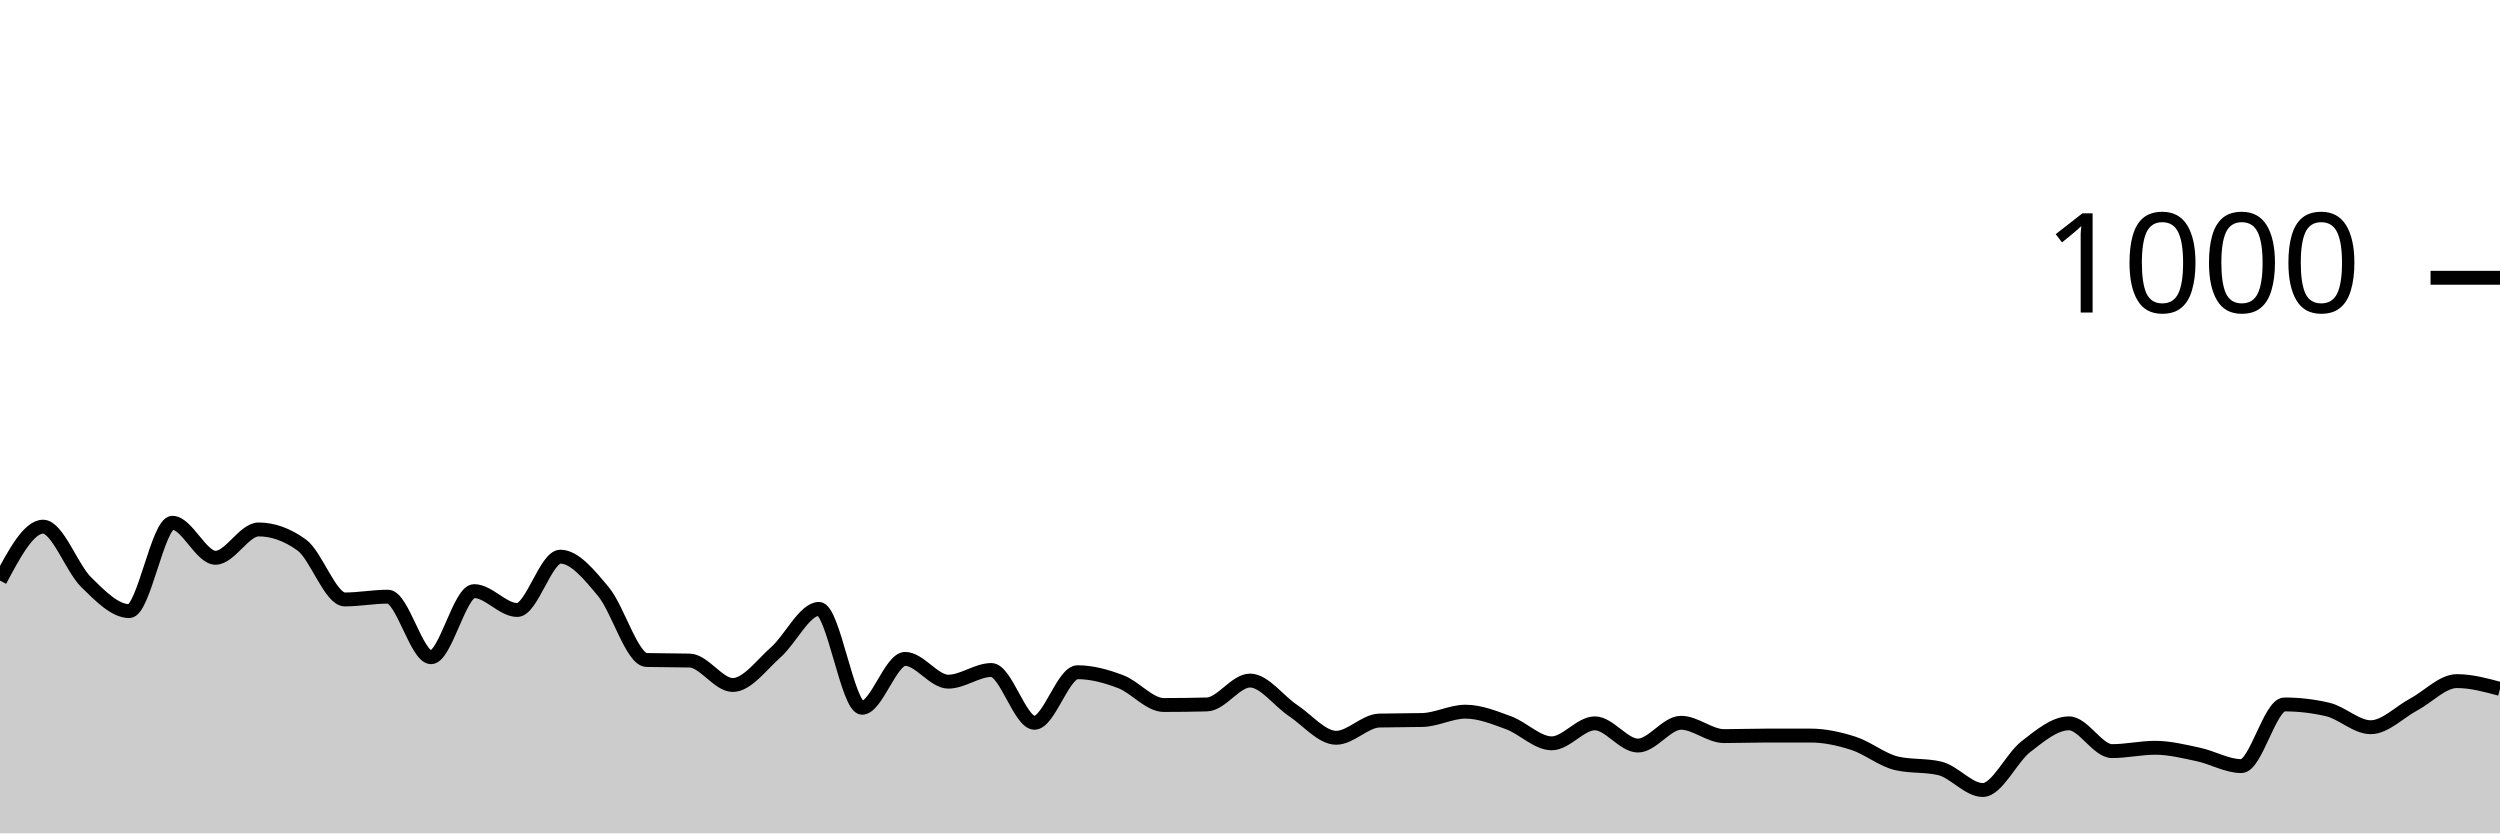
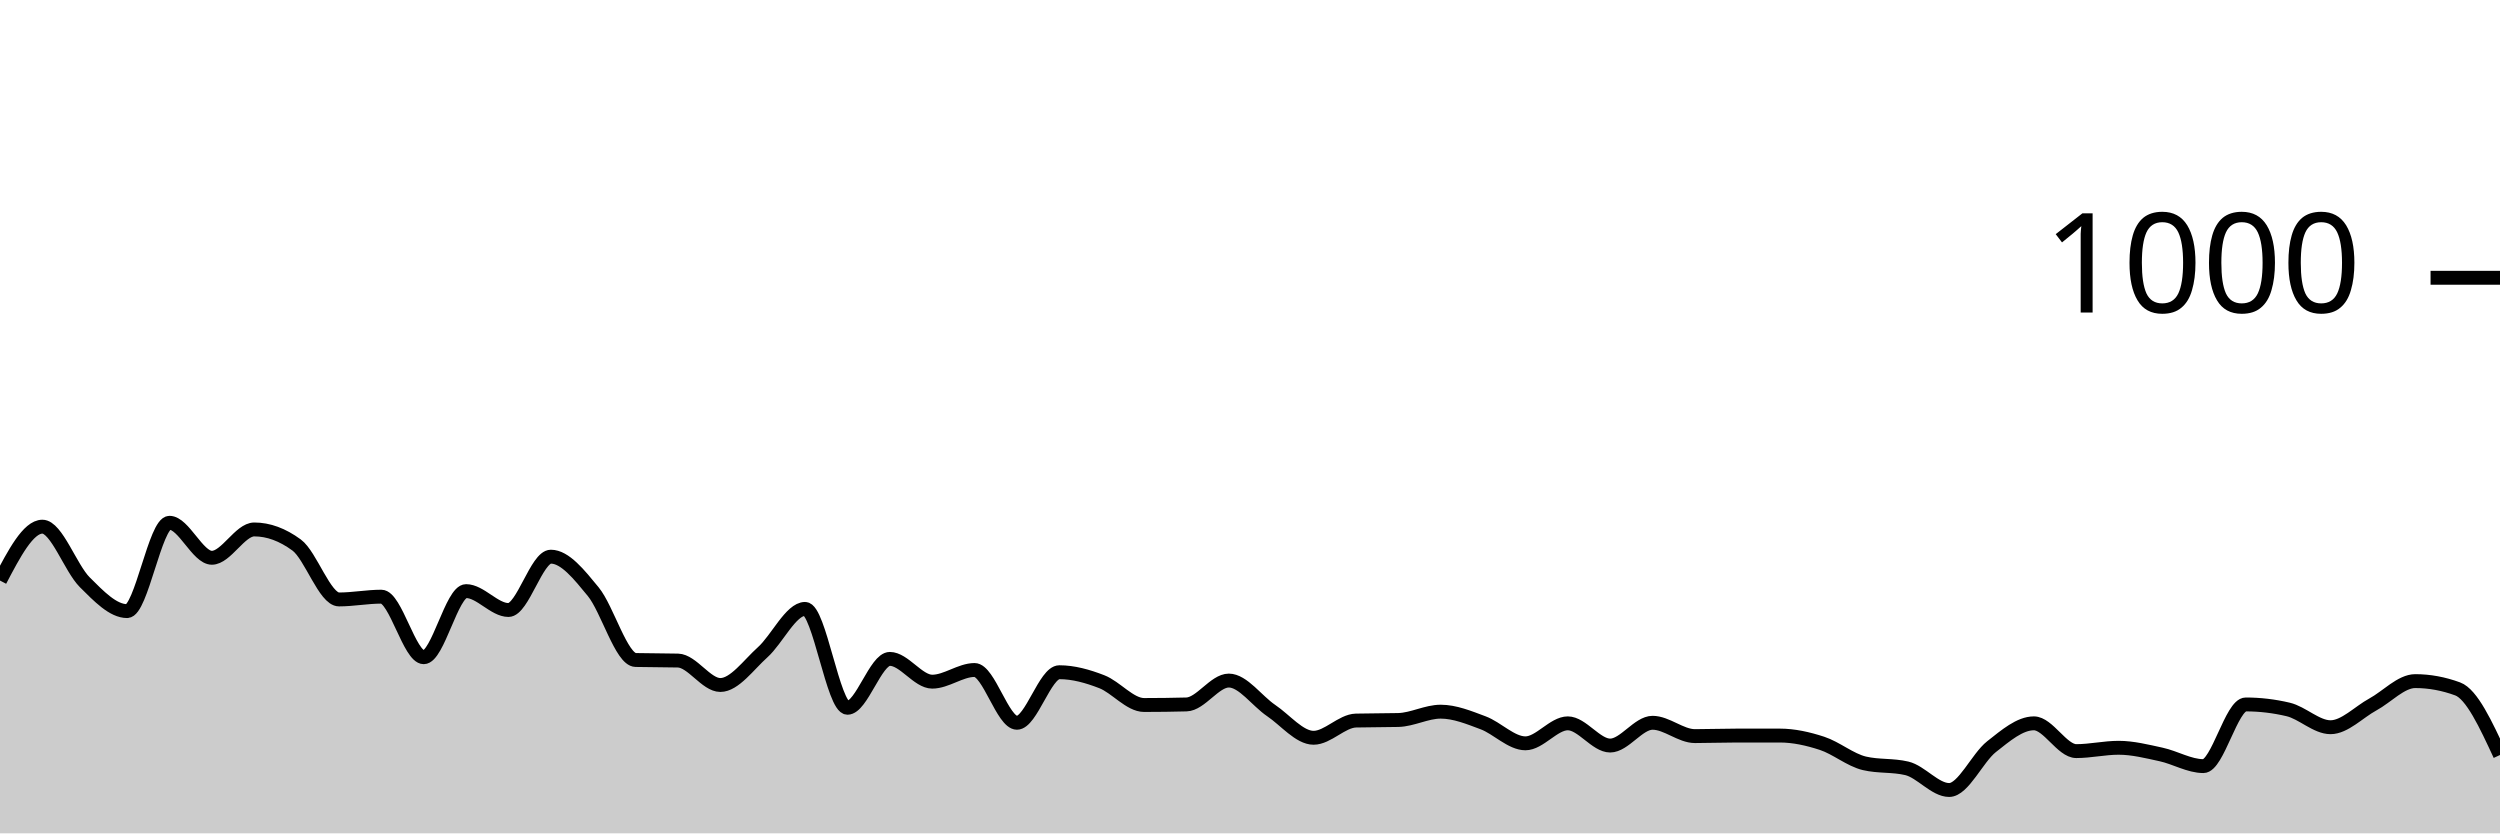
<svg xmlns="http://www.w3.org/2000/svg" viewBox="0 0 180 60">
  <g transform="translate(0,20)">
-     <path class="area" fill="rgba(0, 0, 0, 0.2)" d="M0,21.8C1.034,19.86,2.069,17.92,3.103,17.92C4.138,17.92,5.172,20.907,6.207,21.92C7.241,22.933,8.276,24,9.31,24C10.345,24,11.379,17.64,12.414,17.64C13.448,17.64,14.483,20.16,15.517,20.16C16.552,20.16,17.586,18.12,18.621,18.12C19.655,18.12,20.69,18.493,21.724,19.24C22.759,19.987,23.793,23.16,24.828,23.16C25.862,23.16,26.897,22.96,27.931,22.96C28.966,22.96,30,27.32,31.034,27.32C32.069,27.32,33.103,22.56,34.138,22.56C35.172,22.56,36.207,23.92,37.241,23.92C38.276,23.92,39.31,20.08,40.345,20.08C41.379,20.08,42.414,21.36,43.448,22.6C44.483,23.84,45.517,27.493,46.552,27.52C47.586,27.547,48.621,27.533,49.655,27.56C50.69,27.587,51.724,29.32,52.759,29.32C53.793,29.32,54.828,27.873,55.862,26.96C56.897,26.047,57.931,23.84,58.966,23.84C60,23.84,61.034,30.96,62.069,30.96C63.103,30.96,64.138,27.44,65.172,27.44C66.207,27.44,67.241,29.08,68.276,29.08C69.31,29.08,70.345,28.24,71.379,28.24C72.414,28.24,73.448,32.04,74.483,32.04C75.517,32.04,76.552,28.4,77.586,28.4C78.621,28.4,79.655,28.687,80.69,29.08C81.724,29.473,82.759,30.76,83.793,30.76C84.828,30.76,85.862,30.747,86.897,30.72C87.931,30.693,88.966,29,90,29C91.034,29,92.069,30.473,93.103,31.16C94.138,31.847,95.172,33.12,96.207,33.12C97.241,33.12,98.276,31.907,99.31,31.88C100.345,31.853,101.379,31.867,102.414,31.84C103.448,31.813,104.483,31.24,105.517,31.24C106.552,31.24,107.586,31.66,108.621,32.04C109.655,32.42,110.69,33.52,111.724,33.52C112.759,33.52,113.793,32.08,114.828,32.08C115.862,32.08,116.897,33.68,117.931,33.68C118.966,33.68,120,32.04,121.034,32.04C122.069,32.04,123.103,33,124.138,33C125.172,33,126.207,32.96,127.241,32.96C128.276,32.96,129.31,32.96,130.345,32.96C131.379,32.96,132.414,33.187,133.448,33.52C134.483,33.853,135.517,34.72,136.552,34.96C137.586,35.2,138.621,35.08,139.655,35.32C140.69,35.56,141.724,36.88,142.759,36.88C143.793,36.88,144.828,34.56,145.862,33.76C146.897,32.96,147.931,32.08,148.966,32.08C150,32.08,151.034,34.08,152.069,34.08C153.103,34.08,154.138,33.84,155.172,33.84C156.207,33.84,157.241,34.1,158.276,34.32C159.31,34.54,160.345,35.16,161.379,35.16C162.414,35.16,163.448,30.72,164.483,30.72C165.517,30.72,166.552,30.84,167.586,31.08C168.621,31.32,169.655,32.36,170.69,32.36C171.724,32.36,172.759,31.273,173.793,30.72C174.828,30.167,175.862,29.04,176.897,29.04C177.931,29.04,178.966,29.32,180,29.6L180,40C178.966,40,177.931,40,176.897,40C175.862,40,174.828,40,173.793,40C172.759,40,171.724,40,170.69,40C169.655,40,168.621,40,167.586,40C166.552,40,165.517,40,164.483,40C163.448,40,162.414,40,161.379,40C160.345,40,159.31,40,158.276,40C157.241,40,156.207,40,155.172,40C154.138,40,153.103,40,152.069,40C151.034,40,150,40,148.966,40C147.931,40,146.897,40,145.862,40C144.828,40,143.793,40,142.759,40C141.724,40,140.69,40,139.655,40C138.621,40,137.586,40,136.552,40C135.517,40,134.483,40,133.448,40C132.414,40,131.379,40,130.345,40C129.31,40,128.276,40,127.241,40C126.207,40,125.172,40,124.138,40C123.103,40,122.069,40,121.034,40C120,40,118.966,40,117.931,40C116.897,40,115.862,40,114.828,40C113.793,40,112.759,40,111.724,40C110.69,40,109.655,40,108.621,40C107.586,40,106.552,40,105.517,40C104.483,40,103.448,40,102.414,40C101.379,40,100.345,40,99.31,40C98.276,40,97.241,40,96.207,40C95.172,40,94.138,40,93.103,40C92.069,40,91.034,40,90,40C88.966,40,87.931,40,86.897,40C85.862,40,84.828,40,83.793,40C82.759,40,81.724,40,80.69,40C79.655,40,78.621,40,77.586,40C76.552,40,75.517,40,74.483,40C73.448,40,72.414,40,71.379,40C70.345,40,69.31,40,68.276,40C67.241,40,66.207,40,65.172,40C64.138,40,63.103,40,62.069,40C61.034,40,60,40,58.966,40C57.931,40,56.897,40,55.862,40C54.828,40,53.793,40,52.759,40C51.724,40,50.69,40,49.655,40C48.621,40,47.586,40,46.552,40C45.517,40,44.483,40,43.448,40C42.414,40,41.379,40,40.345,40C39.31,40,38.276,40,37.241,40C36.207,40,35.172,40,34.138,40C33.103,40,32.069,40,31.034,40C30,40,28.966,40,27.931,40C26.897,40,25.862,40,24.828,40C23.793,40,22.759,40,21.724,40C20.69,40,19.655,40,18.621,40C17.586,40,16.552,40,15.517,40C14.483,40,13.448,40,12.414,40C11.379,40,10.345,40,9.31,40C8.276,40,7.241,40,6.207,40C5.172,40,4.138,40,3.103,40C2.069,40,1.034,40,0,40Z" />
-     <path class="line" stroke="black" fill="none" d="M0,21.8C1.034,19.86,2.069,17.92,3.103,17.92C4.138,17.92,5.172,20.907,6.207,21.92C7.241,22.933,8.276,24,9.31,24C10.345,24,11.379,17.64,12.414,17.64C13.448,17.64,14.483,20.16,15.517,20.16C16.552,20.16,17.586,18.12,18.621,18.12C19.655,18.12,20.69,18.493,21.724,19.24C22.759,19.987,23.793,23.16,24.828,23.16C25.862,23.16,26.897,22.96,27.931,22.96C28.966,22.96,30,27.32,31.034,27.32C32.069,27.32,33.103,22.56,34.138,22.56C35.172,22.56,36.207,23.92,37.241,23.92C38.276,23.92,39.31,20.08,40.345,20.08C41.379,20.08,42.414,21.36,43.448,22.6C44.483,23.84,45.517,27.493,46.552,27.52C47.586,27.547,48.621,27.533,49.655,27.56C50.69,27.587,51.724,29.32,52.759,29.32C53.793,29.32,54.828,27.873,55.862,26.96C56.897,26.047,57.931,23.84,58.966,23.84C60,23.84,61.034,30.96,62.069,30.96C63.103,30.96,64.138,27.44,65.172,27.44C66.207,27.44,67.241,29.08,68.276,29.08C69.31,29.08,70.345,28.24,71.379,28.24C72.414,28.24,73.448,32.04,74.483,32.04C75.517,32.04,76.552,28.4,77.586,28.4C78.621,28.4,79.655,28.687,80.69,29.08C81.724,29.473,82.759,30.76,83.793,30.76C84.828,30.76,85.862,30.747,86.897,30.72C87.931,30.693,88.966,29,90,29C91.034,29,92.069,30.473,93.103,31.16C94.138,31.847,95.172,33.12,96.207,33.12C97.241,33.12,98.276,31.907,99.31,31.88C100.345,31.853,101.379,31.867,102.414,31.84C103.448,31.813,104.483,31.24,105.517,31.24C106.552,31.24,107.586,31.66,108.621,32.04C109.655,32.42,110.69,33.52,111.724,33.52C112.759,33.52,113.793,32.08,114.828,32.08C115.862,32.08,116.897,33.68,117.931,33.68C118.966,33.68,120,32.04,121.034,32.04C122.069,32.04,123.103,33,124.138,33C125.172,33,126.207,32.96,127.241,32.96C128.276,32.96,129.31,32.96,130.345,32.96C131.379,32.96,132.414,33.187,133.448,33.52C134.483,33.853,135.517,34.72,136.552,34.96C137.586,35.2,138.621,35.08,139.655,35.32C140.69,35.56,141.724,36.88,142.759,36.88C143.793,36.88,144.828,34.56,145.862,33.76C146.897,32.96,147.931,32.08,148.966,32.08C150,32.08,151.034,34.08,152.069,34.08C153.103,34.08,154.138,33.84,155.172,33.84C156.207,33.84,157.241,34.1,158.276,34.32C159.31,34.54,160.345,35.16,161.379,35.16C162.414,35.16,163.448,30.72,164.483,30.72C165.517,30.72,166.552,30.84,167.586,31.08C168.621,31.32,169.655,32.36,170.69,32.36C171.724,32.36,172.759,31.273,173.793,30.72C174.828,30.167,175.862,29.04,176.897,29.04C177.931,29.04,178.966,29.32,180,29.6" />
+     <path class="area" fill="rgba(0, 0, 0, 0.2)" d="M0,21.8C1.017,19.86,2.034,17.92,3.051,17.92C4.068,17.92,5.085,20.907,6.102,21.92C7.119,22.933,8.136,24,9.153,24C10.169,24,11.186,17.64,12.203,17.64C13.22,17.64,14.237,20.16,15.254,20.16C16.271,20.16,17.288,18.12,18.305,18.12C19.322,18.12,20.339,18.493,21.356,19.24C22.373,19.987,23.39,23.16,24.407,23.16C25.424,23.16,26.441,22.96,27.458,22.96C28.475,22.96,29.492,27.32,30.508,27.32C31.525,27.32,32.542,22.56,33.559,22.56C34.576,22.56,35.593,23.92,36.61,23.92C37.627,23.92,38.644,20.08,39.661,20.08C40.678,20.08,41.695,21.36,42.712,22.6C43.729,23.84,44.746,27.493,45.763,27.52C46.78,27.547,47.797,27.533,48.814,27.56C49.831,27.587,50.847,29.32,51.864,29.32C52.881,29.32,53.898,27.873,54.915,26.96C55.932,26.047,56.949,23.84,57.966,23.84C58.983,23.84,60,30.96,61.017,30.96C62.034,30.96,63.051,27.44,64.068,27.44C65.085,27.44,66.102,29.08,67.119,29.08C68.136,29.08,69.153,28.24,70.169,28.24C71.186,28.24,72.203,32.04,73.22,32.04C74.237,32.04,75.254,28.4,76.271,28.4C77.288,28.4,78.305,28.687,79.322,29.08C80.339,29.473,81.356,30.76,82.373,30.76C83.39,30.76,84.407,30.747,85.424,30.72C86.441,30.693,87.458,29,88.475,29C89.492,29,90.508,30.473,91.525,31.16C92.542,31.847,93.559,33.12,94.576,33.12C95.593,33.12,96.61,31.907,97.627,31.88C98.644,31.853,99.661,31.867,100.678,31.84C101.695,31.813,102.712,31.24,103.729,31.24C104.746,31.24,105.763,31.66,106.78,32.04C107.797,32.42,108.814,33.52,109.831,33.52C110.847,33.52,111.864,32.08,112.881,32.08C113.898,32.08,114.915,33.68,115.932,33.68C116.949,33.68,117.966,32.04,118.983,32.04C120,32.04,121.017,33,122.034,33C123.051,33,124.068,32.96,125.085,32.96C126.102,32.96,127.119,32.96,128.136,32.96C129.153,32.96,130.169,33.187,131.186,33.52C132.203,33.853,133.22,34.72,134.237,34.96C135.254,35.2,136.271,35.08,137.288,35.32C138.305,35.56,139.322,36.88,140.339,36.88C141.356,36.88,142.373,34.56,143.39,33.76C144.407,32.96,145.424,32.08,146.441,32.08C147.458,32.08,148.475,34.08,149.492,34.08C150.508,34.08,151.525,33.84,152.542,33.84C153.559,33.84,154.576,34.1,155.593,34.32C156.61,34.54,157.627,35.16,158.644,35.16C159.661,35.16,160.678,30.72,161.695,30.72C162.712,30.72,163.729,30.84,164.746,31.08C165.763,31.32,166.78,32.36,167.797,32.36C168.814,32.36,169.831,31.273,170.847,30.72C171.864,30.167,172.881,29.04,173.898,29.04C174.915,29.04,175.932,29.227,176.949,29.6C177.966,29.973,178.983,32.167,180,34.36L180,40C178.983,40,177.966,40,176.949,40C175.932,40,174.915,40,173.898,40C172.881,40,171.864,40,170.847,40C169.831,40,168.814,40,167.797,40C166.78,40,165.763,40,164.746,40C163.729,40,162.712,40,161.695,40C160.678,40,159.661,40,158.644,40C157.627,40,156.61,40,155.593,40C154.576,40,153.559,40,152.542,40C151.525,40,150.508,40,149.492,40C148.475,40,147.458,40,146.441,40C145.424,40,144.407,40,143.39,40C142.373,40,141.356,40,140.339,40C139.322,40,138.305,40,137.288,40C136.271,40,135.254,40,134.237,40C133.22,40,132.203,40,131.186,40C130.169,40,129.153,40,128.136,40C127.119,40,126.102,40,125.085,40C124.068,40,123.051,40,122.034,40C121.017,40,120,40,118.983,40C117.966,40,116.949,40,115.932,40C114.915,40,113.898,40,112.881,40C111.864,40,110.847,40,109.831,40C108.814,40,107.797,40,106.78,40C105.763,40,104.746,40,103.729,40C102.712,40,101.695,40,100.678,40C99.661,40,98.644,40,97.627,40C96.61,40,95.593,40,94.576,40C93.559,40,92.542,40,91.525,40C90.508,40,89.492,40,88.475,40C87.458,40,86.441,40,85.424,40C84.407,40,83.39,40,82.373,40C81.356,40,80.339,40,79.322,40C78.305,40,77.288,40,76.271,40C75.254,40,74.237,40,73.22,40C72.203,40,71.186,40,70.169,40C69.153,40,68.136,40,67.119,40C66.102,40,65.085,40,64.068,40C63.051,40,62.034,40,61.017,40C60,40,58.983,40,57.966,40C56.949,40,55.932,40,54.915,40C53.898,40,52.881,40,51.864,40C50.847,40,49.831,40,48.814,40C47.797,40,46.78,40,45.763,40C44.746,40,43.729,40,42.712,40C41.695,40,40.678,40,39.661,40C38.644,40,37.627,40,36.61,40C35.593,40,34.576,40,33.559,40C32.542,40,31.525,40,30.508,40C29.492,40,28.475,40,27.458,40C26.441,40,25.424,40,24.407,40C23.39,40,22.373,40,21.356,40C20.339,40,19.322,40,18.305,40C17.288,40,16.271,40,15.254,40C14.237,40,13.22,40,12.203,40C11.186,40,10.169,40,9.153,40C8.136,40,7.119,40,6.102,40C5.085,40,4.068,40,3.051,40C2.034,40,1.017,40,0,40Z" />
+     <path class="line" stroke="black" fill="none" d="M0,21.8C1.017,19.86,2.034,17.92,3.051,17.92C4.068,17.92,5.085,20.907,6.102,21.92C7.119,22.933,8.136,24,9.153,24C10.169,24,11.186,17.64,12.203,17.64C13.22,17.64,14.237,20.16,15.254,20.16C16.271,20.16,17.288,18.12,18.305,18.12C19.322,18.12,20.339,18.493,21.356,19.24C22.373,19.987,23.39,23.16,24.407,23.16C25.424,23.16,26.441,22.96,27.458,22.96C28.475,22.96,29.492,27.32,30.508,27.32C31.525,27.32,32.542,22.56,33.559,22.56C34.576,22.56,35.593,23.92,36.61,23.92C37.627,23.92,38.644,20.08,39.661,20.08C40.678,20.08,41.695,21.36,42.712,22.6C43.729,23.84,44.746,27.493,45.763,27.52C46.78,27.547,47.797,27.533,48.814,27.56C49.831,27.587,50.847,29.32,51.864,29.32C52.881,29.32,53.898,27.873,54.915,26.96C55.932,26.047,56.949,23.84,57.966,23.84C58.983,23.84,60,30.96,61.017,30.96C62.034,30.96,63.051,27.44,64.068,27.44C65.085,27.44,66.102,29.08,67.119,29.08C68.136,29.08,69.153,28.24,70.169,28.24C71.186,28.24,72.203,32.04,73.22,32.04C74.237,32.04,75.254,28.4,76.271,28.4C77.288,28.4,78.305,28.687,79.322,29.08C80.339,29.473,81.356,30.76,82.373,30.76C83.39,30.76,84.407,30.747,85.424,30.72C86.441,30.693,87.458,29,88.475,29C89.492,29,90.508,30.473,91.525,31.16C92.542,31.847,93.559,33.12,94.576,33.12C95.593,33.12,96.61,31.907,97.627,31.88C98.644,31.853,99.661,31.867,100.678,31.84C101.695,31.813,102.712,31.24,103.729,31.24C104.746,31.24,105.763,31.66,106.78,32.04C107.797,32.42,108.814,33.52,109.831,33.52C110.847,33.52,111.864,32.08,112.881,32.08C113.898,32.08,114.915,33.68,115.932,33.68C116.949,33.68,117.966,32.04,118.983,32.04C120,32.04,121.017,33,122.034,33C123.051,33,124.068,32.96,125.085,32.96C126.102,32.96,127.119,32.96,128.136,32.96C129.153,32.96,130.169,33.187,131.186,33.52C132.203,33.853,133.22,34.72,134.237,34.96C135.254,35.2,136.271,35.08,137.288,35.32C138.305,35.56,139.322,36.88,140.339,36.88C141.356,36.88,142.373,34.56,143.39,33.76C144.407,32.96,145.424,32.08,146.441,32.08C147.458,32.08,148.475,34.08,149.492,34.08C150.508,34.08,151.525,33.84,152.542,33.84C153.559,33.84,154.576,34.1,155.593,34.32C156.61,34.54,157.627,35.16,158.644,35.16C159.661,35.16,160.678,30.72,161.695,30.72C162.712,30.72,163.729,30.84,164.746,31.08C165.763,31.32,166.78,32.36,167.797,32.36C168.814,32.36,169.831,31.273,170.847,30.72C171.864,30.167,172.881,29.04,173.898,29.04C174.915,29.04,175.932,29.227,176.949,29.6C177.966,29.973,178.983,32.167,180,34.36" />
    <path class="axis-ceiling" stroke-width="1" stroke="black" fill="none" d="M175,0L180,0" />
    <text class="axis-ceiling-label" font-family="sans-serif" text-anchor="end" font-size="10px" x="170" y="2.5">1000</text>
  </g>
</svg>
